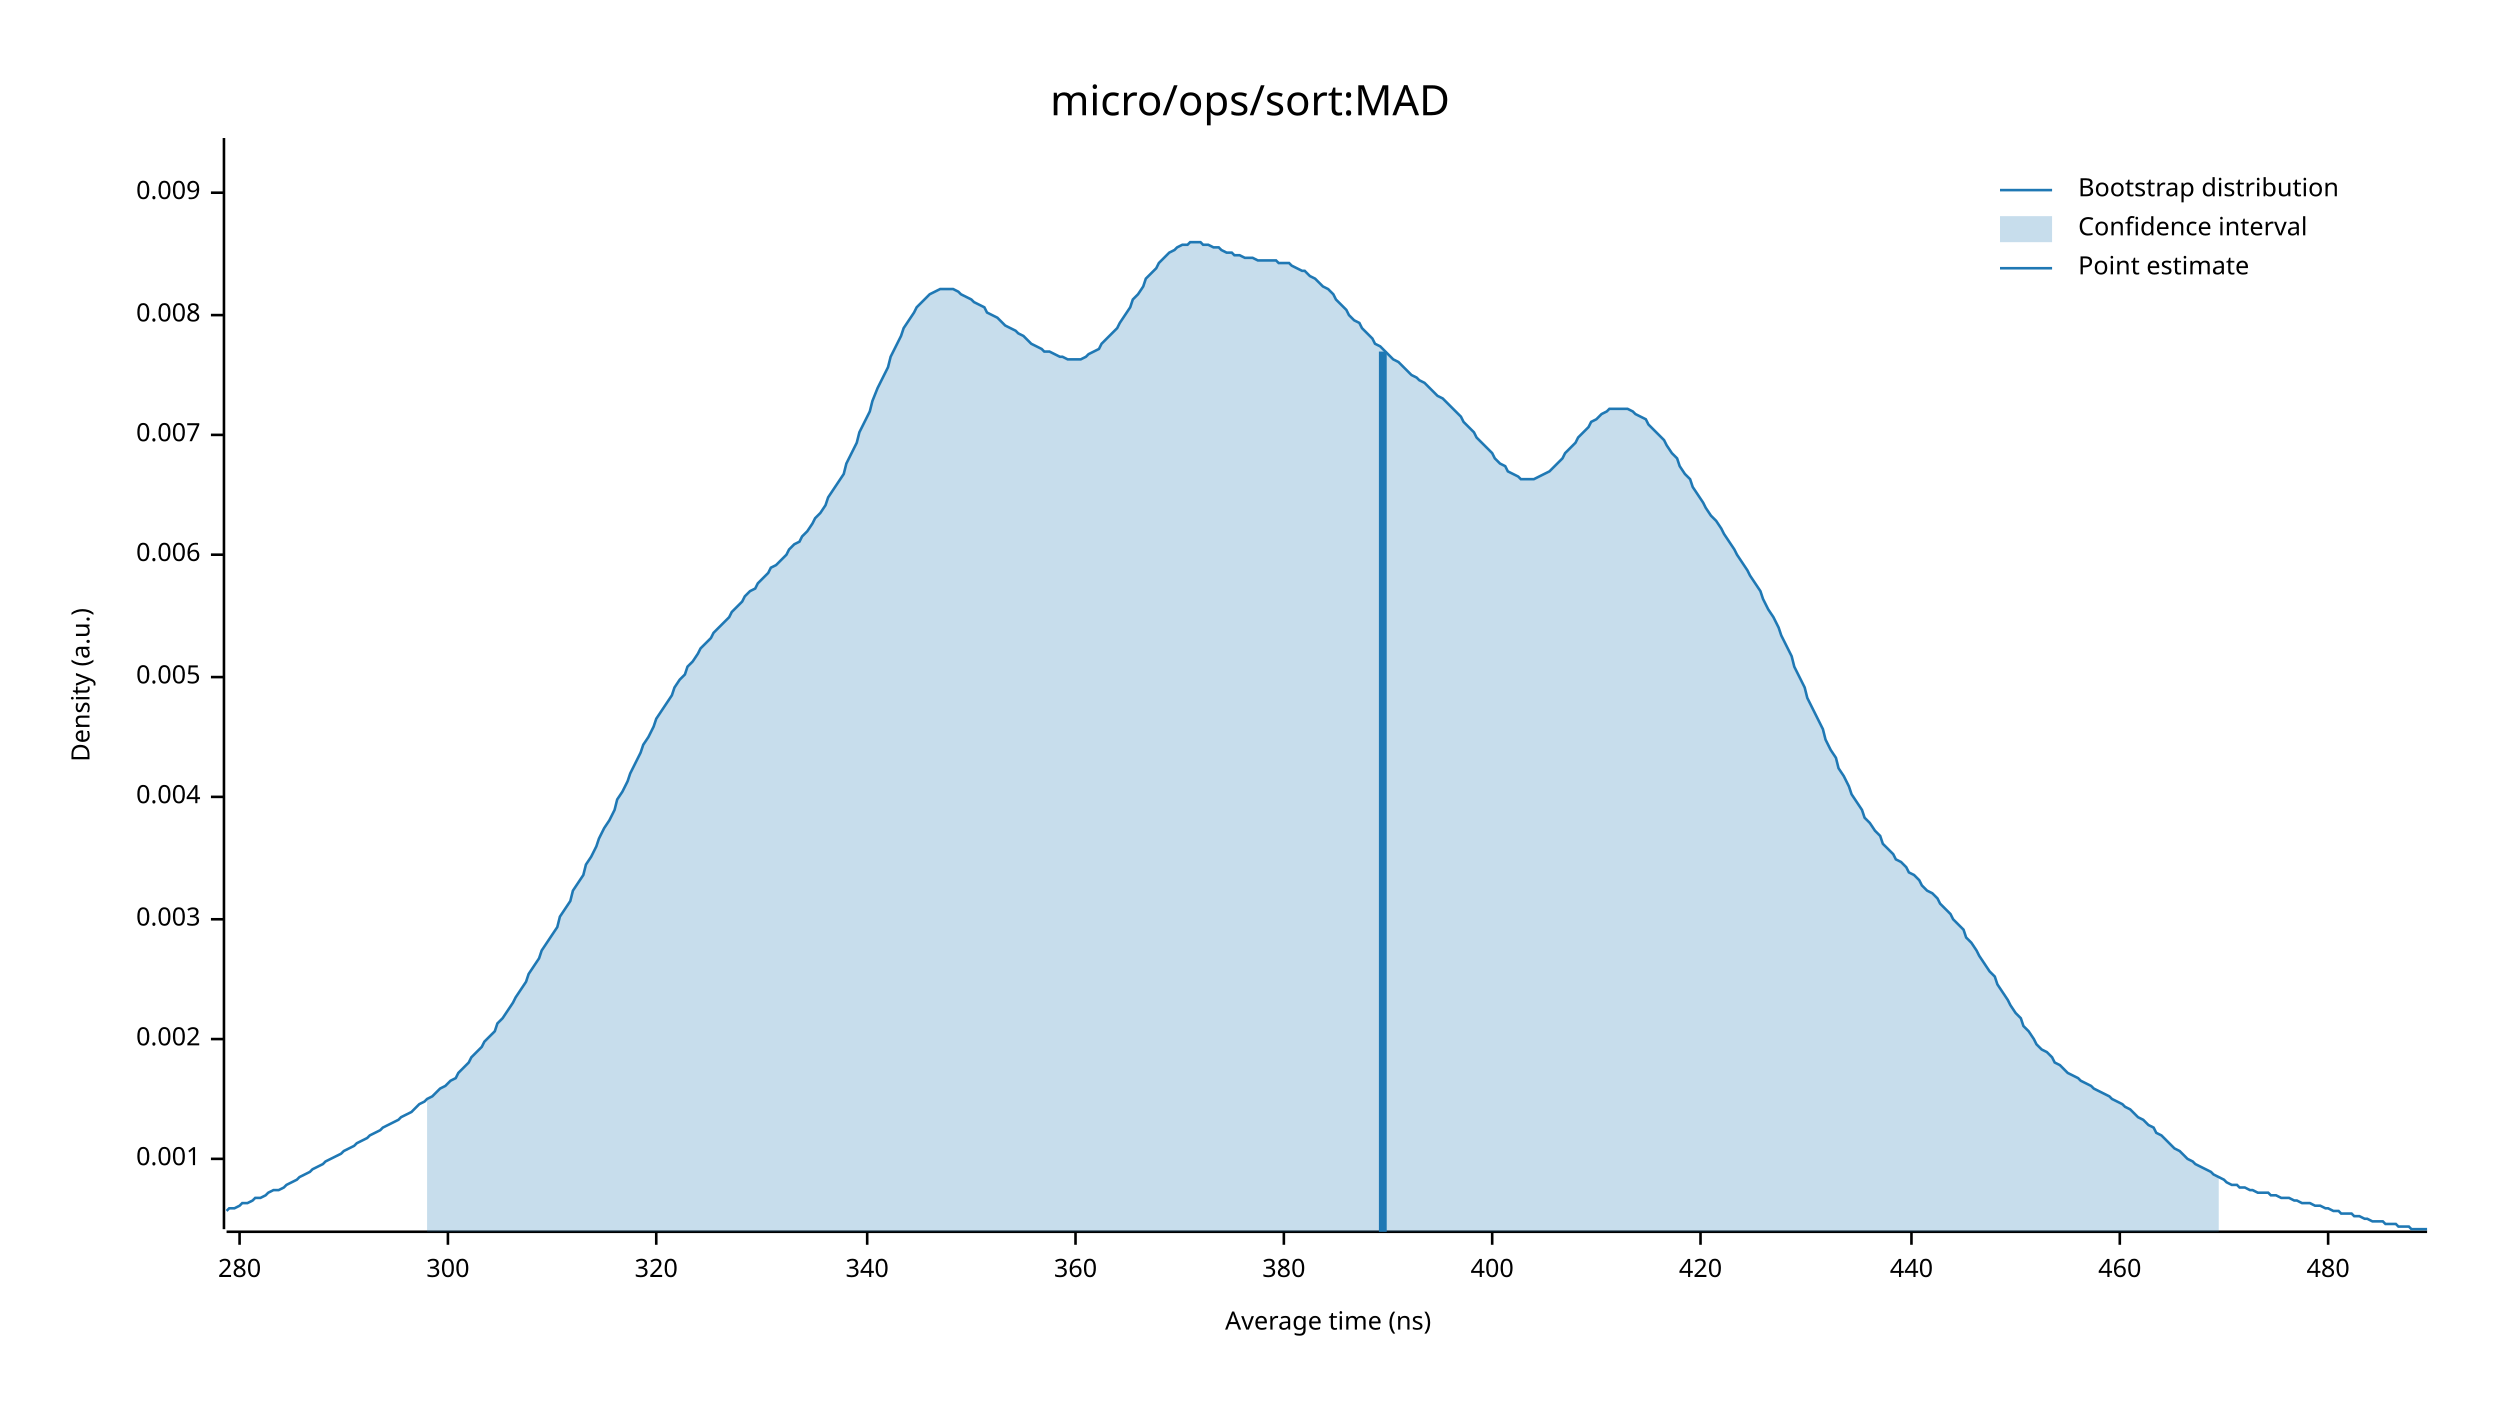
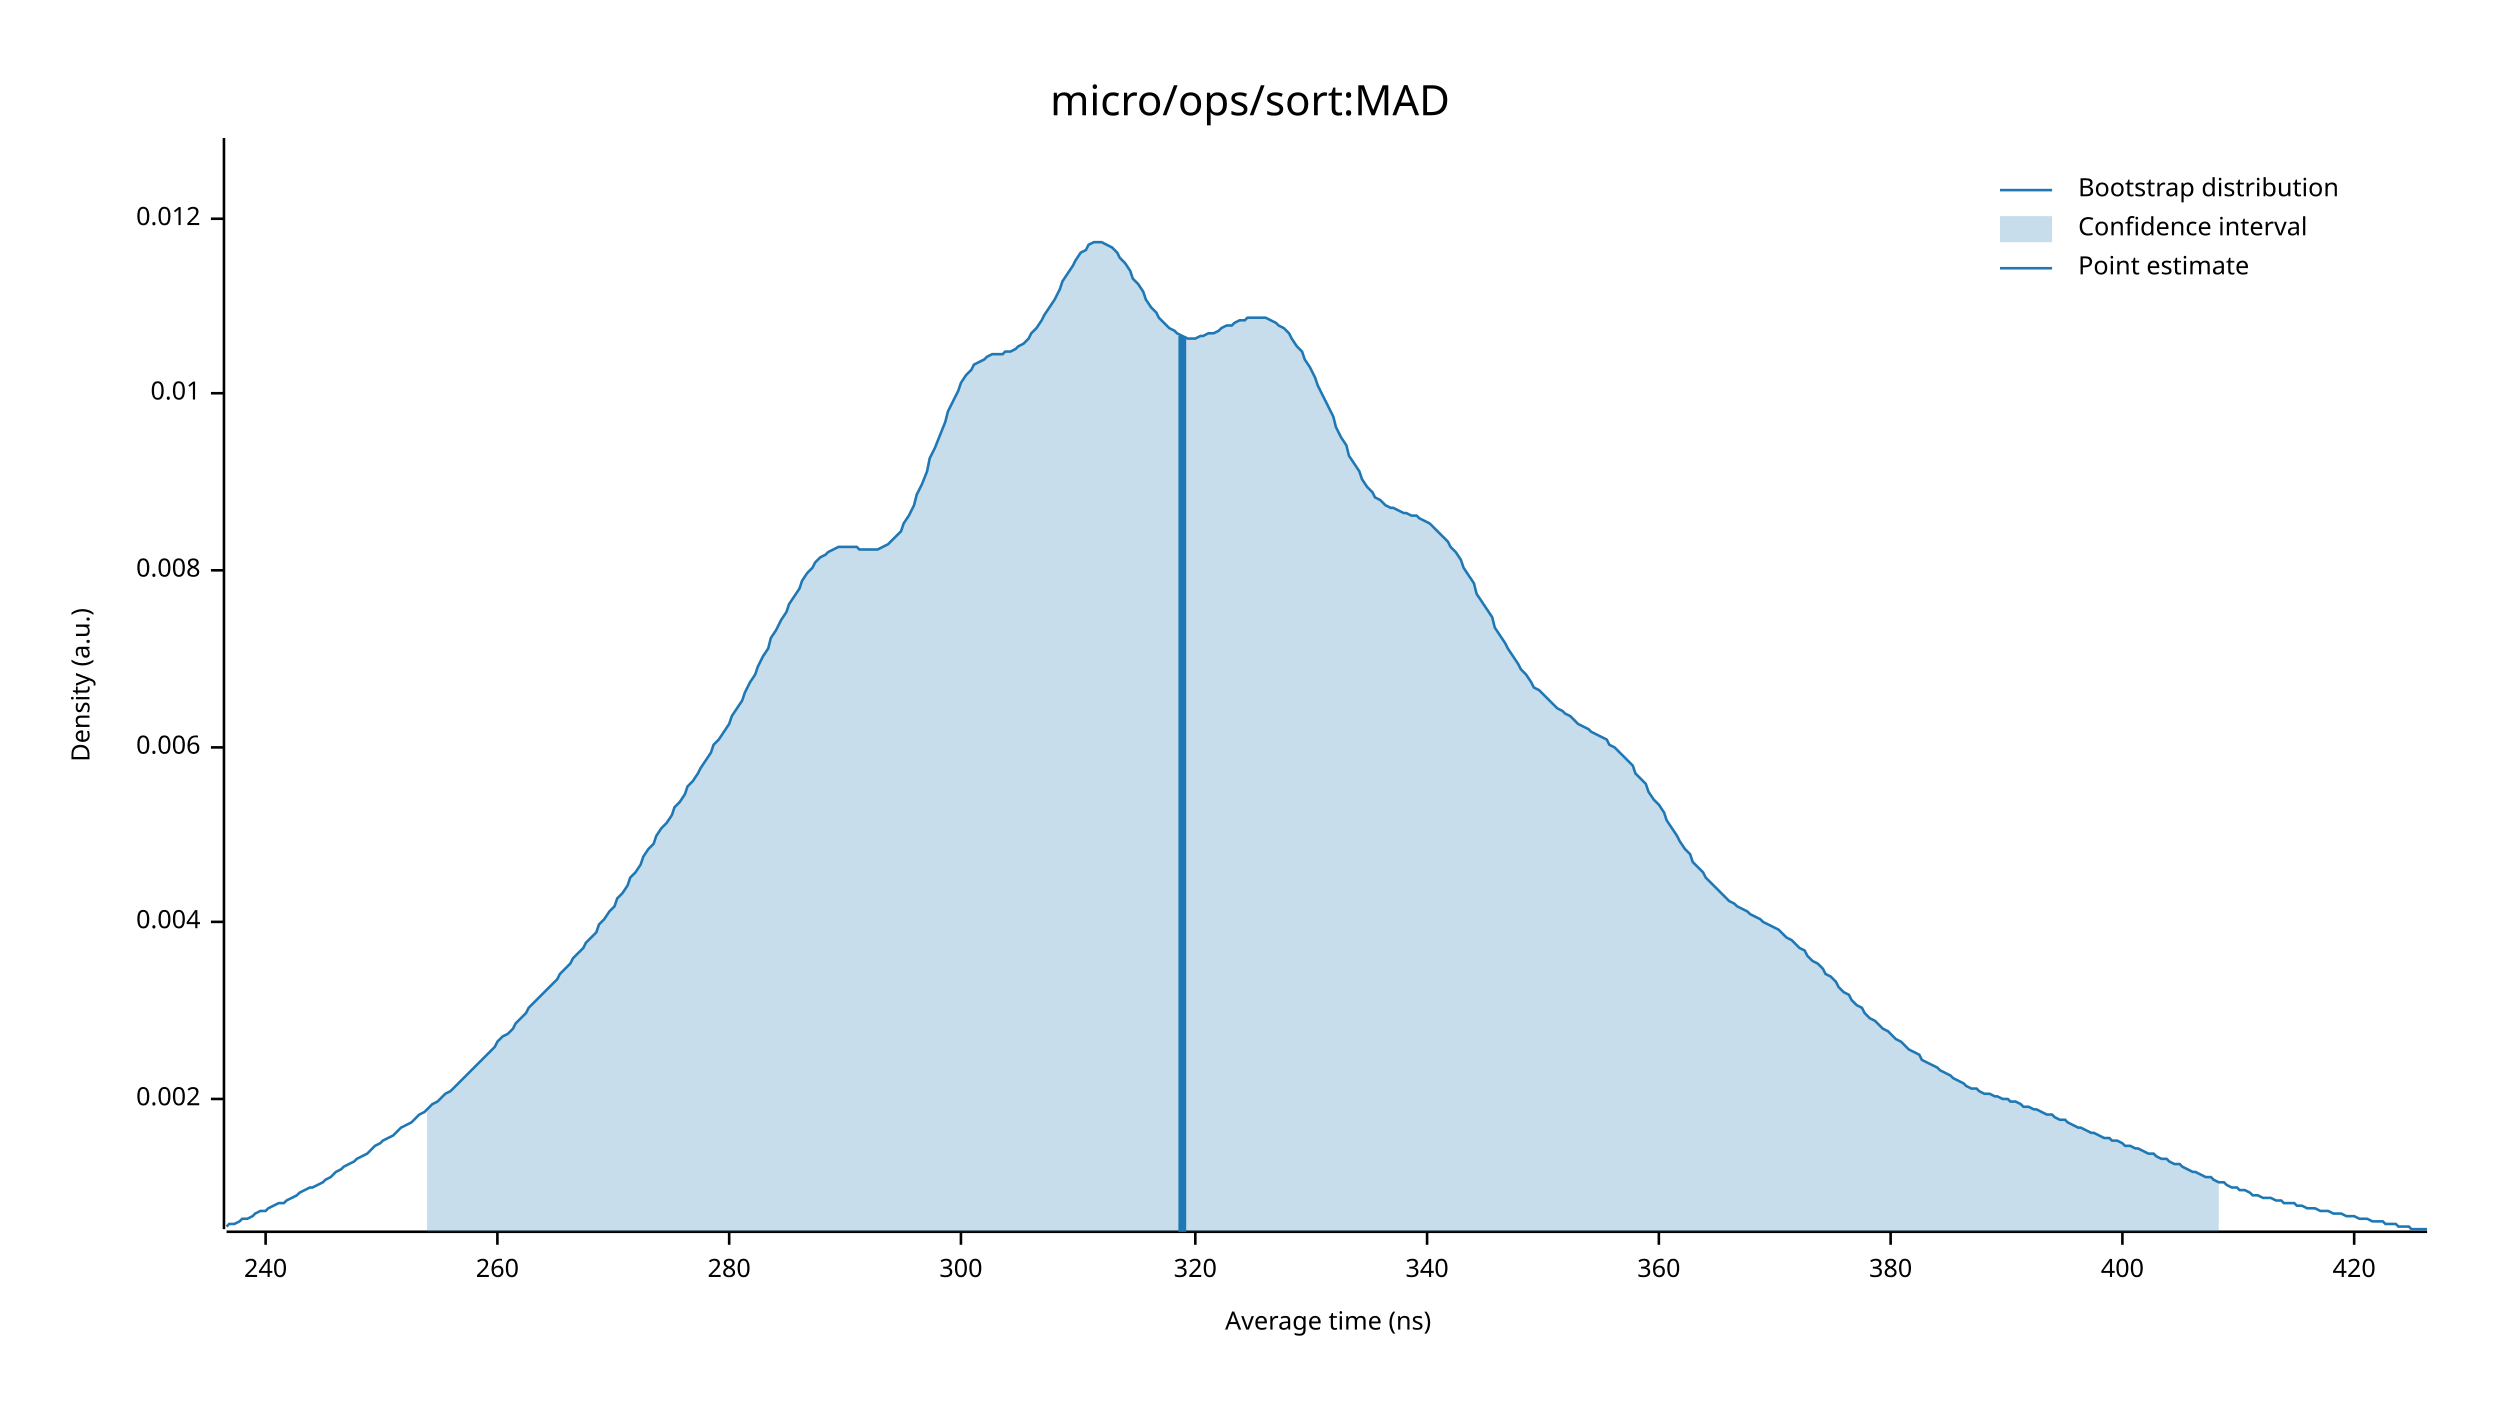
<svg xmlns="http://www.w3.org/2000/svg" width="960" height="540" viewBox="0 0 960 540">
  <text x="480" y="32" dy="0.76em" text-anchor="middle" font-family="sans-serif" font-size="16.129" opacity="1" fill="#000000">
micro/ops/sort:MAD
</text>
  <text x="27" y="263" dy="0.76em" text-anchor="middle" font-family="sans-serif" font-size="9.677" opacity="1" fill="#000000" transform="rotate(270, 27, 263)">
Density (a.u.)
</text>
  <text x="510" y="513" dy="-0.5ex" text-anchor="middle" font-family="sans-serif" font-size="9.677" opacity="1" fill="#000000">
Average time (ns)
</text>
  <polyline fill="none" opacity="1" stroke="#000000" stroke-width="1" points="86,53 86,472 " />
-   <text x="77" y="445" dy="0.5ex" text-anchor="end" font-family="sans-serif" font-size="9.677" opacity="1" fill="#000000">
- 0.001
- </text>
-   <polyline fill="none" opacity="1" stroke="#000000" stroke-width="1" points="81,445 86,445 " />
-   <text x="77" y="399" dy="0.5ex" text-anchor="end" font-family="sans-serif" font-size="9.677" opacity="1" fill="#000000">
+   <text x="77" y="422" dy="0.5ex" text-anchor="end" font-family="sans-serif" font-size="9.677" opacity="1" fill="#000000">
0.002
</text>
-   <polyline fill="none" opacity="1" stroke="#000000" stroke-width="1" points="81,399 86,399 " />
-   <text x="77" y="353" dy="0.5ex" text-anchor="end" font-family="sans-serif" font-size="9.677" opacity="1" fill="#000000">
- 0.003
- </text>
-   <polyline fill="none" opacity="1" stroke="#000000" stroke-width="1" points="81,353 86,353 " />
-   <text x="77" y="306" dy="0.5ex" text-anchor="end" font-family="sans-serif" font-size="9.677" opacity="1" fill="#000000">
+   <polyline fill="none" opacity="1" stroke="#000000" stroke-width="1" points="81,422 86,422 " />
+   <text x="77" y="354" dy="0.5ex" text-anchor="end" font-family="sans-serif" font-size="9.677" opacity="1" fill="#000000">
0.004
</text>
-   <polyline fill="none" opacity="1" stroke="#000000" stroke-width="1" points="81,306 86,306 " />
-   <text x="77" y="260" dy="0.5ex" text-anchor="end" font-family="sans-serif" font-size="9.677" opacity="1" fill="#000000">
- 0.005
- </text>
-   <polyline fill="none" opacity="1" stroke="#000000" stroke-width="1" points="81,260 86,260 " />
-   <text x="77" y="213" dy="0.5ex" text-anchor="end" font-family="sans-serif" font-size="9.677" opacity="1" fill="#000000">
+   <polyline fill="none" opacity="1" stroke="#000000" stroke-width="1" points="81,354 86,354 " />
+   <text x="77" y="287" dy="0.5ex" text-anchor="end" font-family="sans-serif" font-size="9.677" opacity="1" fill="#000000">
0.006
</text>
-   <polyline fill="none" opacity="1" stroke="#000000" stroke-width="1" points="81,213 86,213 " />
-   <text x="77" y="167" dy="0.5ex" text-anchor="end" font-family="sans-serif" font-size="9.677" opacity="1" fill="#000000">
- 0.007
- </text>
-   <polyline fill="none" opacity="1" stroke="#000000" stroke-width="1" points="81,167 86,167 " />
-   <text x="77" y="121" dy="0.5ex" text-anchor="end" font-family="sans-serif" font-size="9.677" opacity="1" fill="#000000">
+   <polyline fill="none" opacity="1" stroke="#000000" stroke-width="1" points="81,287 86,287 " />
+   <text x="77" y="219" dy="0.5ex" text-anchor="end" font-family="sans-serif" font-size="9.677" opacity="1" fill="#000000">
0.008
</text>
-   <polyline fill="none" opacity="1" stroke="#000000" stroke-width="1" points="81,121 86,121 " />
-   <text x="77" y="74" dy="0.5ex" text-anchor="end" font-family="sans-serif" font-size="9.677" opacity="1" fill="#000000">
- 0.009
+   <polyline fill="none" opacity="1" stroke="#000000" stroke-width="1" points="81,219 86,219 " />
+   <text x="77" y="151" dy="0.5ex" text-anchor="end" font-family="sans-serif" font-size="9.677" opacity="1" fill="#000000">
+ 0.01
</text>
-   <polyline fill="none" opacity="1" stroke="#000000" stroke-width="1" points="81,74 86,74 " />
+   <polyline fill="none" opacity="1" stroke="#000000" stroke-width="1" points="81,151 86,151 " />
+   <text x="77" y="84" dy="0.5ex" text-anchor="end" font-family="sans-serif" font-size="9.677" opacity="1" fill="#000000">
+ 0.012
+ </text>
+   <polyline fill="none" opacity="1" stroke="#000000" stroke-width="1" points="81,84 86,84 " />
  <polyline fill="none" opacity="1" stroke="#000000" stroke-width="1" points="87,473 932,473 " />
-   <text x="92" y="483" dy="0.76em" text-anchor="middle" font-family="sans-serif" font-size="9.677" opacity="1" fill="#000000">
+   <text x="102" y="483" dy="0.76em" text-anchor="middle" font-family="sans-serif" font-size="9.677" opacity="1" fill="#000000">
+ 240
+ </text>
+   <polyline fill="none" opacity="1" stroke="#000000" stroke-width="1" points="102,473 102,478 " />
+   <text x="191" y="483" dy="0.76em" text-anchor="middle" font-family="sans-serif" font-size="9.677" opacity="1" fill="#000000">
+ 260
+ </text>
+   <polyline fill="none" opacity="1" stroke="#000000" stroke-width="1" points="191,473 191,478 " />
+   <text x="280" y="483" dy="0.76em" text-anchor="middle" font-family="sans-serif" font-size="9.677" opacity="1" fill="#000000">
280
</text>
-   <polyline fill="none" opacity="1" stroke="#000000" stroke-width="1" points="92,473 92,478 " />
-   <text x="172" y="483" dy="0.76em" text-anchor="middle" font-family="sans-serif" font-size="9.677" opacity="1" fill="#000000">
+   <polyline fill="none" opacity="1" stroke="#000000" stroke-width="1" points="280,473 280,478 " />
+   <text x="369" y="483" dy="0.76em" text-anchor="middle" font-family="sans-serif" font-size="9.677" opacity="1" fill="#000000">
300
</text>
-   <polyline fill="none" opacity="1" stroke="#000000" stroke-width="1" points="172,473 172,478 " />
-   <text x="252" y="483" dy="0.76em" text-anchor="middle" font-family="sans-serif" font-size="9.677" opacity="1" fill="#000000">
+   <polyline fill="none" opacity="1" stroke="#000000" stroke-width="1" points="369,473 369,478 " />
+   <text x="459" y="483" dy="0.76em" text-anchor="middle" font-family="sans-serif" font-size="9.677" opacity="1" fill="#000000">
320
</text>
-   <polyline fill="none" opacity="1" stroke="#000000" stroke-width="1" points="252,473 252,478 " />
-   <text x="333" y="483" dy="0.76em" text-anchor="middle" font-family="sans-serif" font-size="9.677" opacity="1" fill="#000000">
+   <polyline fill="none" opacity="1" stroke="#000000" stroke-width="1" points="459,473 459,478 " />
+   <text x="548" y="483" dy="0.76em" text-anchor="middle" font-family="sans-serif" font-size="9.677" opacity="1" fill="#000000">
340
</text>
-   <polyline fill="none" opacity="1" stroke="#000000" stroke-width="1" points="333,473 333,478 " />
-   <text x="413" y="483" dy="0.76em" text-anchor="middle" font-family="sans-serif" font-size="9.677" opacity="1" fill="#000000">
+   <polyline fill="none" opacity="1" stroke="#000000" stroke-width="1" points="548,473 548,478 " />
+   <text x="637" y="483" dy="0.76em" text-anchor="middle" font-family="sans-serif" font-size="9.677" opacity="1" fill="#000000">
360
</text>
-   <polyline fill="none" opacity="1" stroke="#000000" stroke-width="1" points="413,473 413,478 " />
-   <text x="493" y="483" dy="0.76em" text-anchor="middle" font-family="sans-serif" font-size="9.677" opacity="1" fill="#000000">
+   <polyline fill="none" opacity="1" stroke="#000000" stroke-width="1" points="637,473 637,478 " />
+   <text x="726" y="483" dy="0.76em" text-anchor="middle" font-family="sans-serif" font-size="9.677" opacity="1" fill="#000000">
380
</text>
-   <polyline fill="none" opacity="1" stroke="#000000" stroke-width="1" points="493,473 493,478 " />
-   <text x="573" y="483" dy="0.76em" text-anchor="middle" font-family="sans-serif" font-size="9.677" opacity="1" fill="#000000">
+   <polyline fill="none" opacity="1" stroke="#000000" stroke-width="1" points="726,473 726,478 " />
+   <text x="815" y="483" dy="0.76em" text-anchor="middle" font-family="sans-serif" font-size="9.677" opacity="1" fill="#000000">
400
</text>
-   <polyline fill="none" opacity="1" stroke="#000000" stroke-width="1" points="573,473 573,478 " />
-   <text x="653" y="483" dy="0.76em" text-anchor="middle" font-family="sans-serif" font-size="9.677" opacity="1" fill="#000000">
+   <polyline fill="none" opacity="1" stroke="#000000" stroke-width="1" points="815,473 815,478 " />
+   <text x="904" y="483" dy="0.76em" text-anchor="middle" font-family="sans-serif" font-size="9.677" opacity="1" fill="#000000">
420
</text>
-   <polyline fill="none" opacity="1" stroke="#000000" stroke-width="1" points="653,473 653,478 " />
-   <text x="734" y="483" dy="0.76em" text-anchor="middle" font-family="sans-serif" font-size="9.677" opacity="1" fill="#000000">
- 440
- </text>
-   <polyline fill="none" opacity="1" stroke="#000000" stroke-width="1" points="734,473 734,478 " />
-   <text x="814" y="483" dy="0.76em" text-anchor="middle" font-family="sans-serif" font-size="9.677" opacity="1" fill="#000000">
- 460
- </text>
-   <polyline fill="none" opacity="1" stroke="#000000" stroke-width="1" points="814,473 814,478 " />
-   <text x="894" y="483" dy="0.76em" text-anchor="middle" font-family="sans-serif" font-size="9.677" opacity="1" fill="#000000">
- 480
- </text>
-   <polyline fill="none" opacity="1" stroke="#000000" stroke-width="1" points="894,473 894,478 " />
-   <polyline fill="none" opacity="1" stroke="#1F78B4" stroke-width="1" points="87,465 88,464 90,464 92,463 93,462 95,462 97,461 98,460 100,460 102,459 103,458 105,457 107,457 109,456 110,455 112,454 114,453 115,452 117,451 119,450 120,449 122,448 124,447 125,446 127,445 129,444 131,443 132,442 134,441 136,440 137,439 139,438 141,437 142,436 144,435 146,434 147,433 149,432 151,431 153,430 154,429 156,428 158,427 159,426 161,424 163,423 164,422 166,421 168,419 169,418 171,417 173,415 175,414 176,412 178,410 180,408 181,406 183,404 185,402 186,400 188,398 190,396 191,393 193,391 195,388 197,385 198,383 200,380 202,377 203,374 205,371 207,368 208,365 210,362 212,359 214,356 215,352 217,349 219,346 220,342 222,339 224,336 225,332 227,329 229,325 230,322 232,318 234,315 236,311 237,307 239,304 241,300 242,297 244,293 246,289 247,286 249,283 251,279 252,276 254,273 256,270 258,267 259,264 261,261 263,259 264,256 266,254 268,251 269,249 271,247 273,245 274,243 276,241 278,239 280,237 281,235 283,233 285,231 286,229 288,227 290,226 291,224 293,222 295,220 296,218 298,217 300,215 302,213 303,211 305,209 307,208 308,206 310,204 312,201 313,199 315,197 317,194 318,191 320,188 322,185 324,182 325,178 327,174 329,170 330,166 332,162 334,158 335,154 337,149 339,145 341,141 342,137 344,133 346,129 347,126 349,123 351,120 352,118 354,116 356,114 357,113 359,112 361,111 363,111 364,111 366,111 368,112 369,113 371,114 373,115 374,116 376,117 378,118 379,120 381,121 383,122 385,124 386,125 388,126 390,127 391,128 393,129 395,131 396,132 398,133 400,134 401,135 403,135 405,136 407,137 408,137 410,138 412,138 413,138 415,138 417,137 418,136 420,135 422,134 423,132 425,130 427,128 429,126 430,124 432,121 434,118 435,115 437,113 439,110 440,107 442,105 444,103 445,101 447,99 449,97 451,96 452,95 454,94 456,94 457,93 459,93 461,93 462,94 464,94 466,95 468,95 469,96 471,97 473,97 474,98 476,98 478,99 479,99 481,99 483,100 484,100 486,100 488,100 490,100 491,101 493,101 495,101 496,102 498,103 500,104 501,104 503,106 505,107 506,108 508,110 510,111 512,113 513,115 515,117 517,119 518,121 520,123 522,124 523,126 525,128 527,130 528,132 530,133 532,135 534,137 535,138 537,139 539,141 540,142 542,144 544,145 545,146 547,147 549,149 550,150 552,152 554,153 556,155 557,156 559,158 561,160 562,162 564,164 566,166 567,168 569,170 571,172 573,174 574,176 576,178 578,179 579,181 581,182 583,183 584,184 586,184 588,184 589,184 591,183 593,182 595,181 596,180 598,178 600,176 601,174 603,172 605,170 606,168 608,166 610,164 611,162 613,161 615,159 617,158 618,157 620,157 622,157 623,157 625,157 627,158 628,159 630,160 632,161 633,163 635,165 637,167 639,169 640,171 642,174 644,176 645,179 647,182 649,184 650,187 652,190 654,193 655,195 657,198 659,200 661,203 662,205 664,208 666,211 667,213 669,216 671,219 672,221 674,224 676,227 677,230 679,234 681,237 683,241 684,244 686,248 688,252 689,256 691,260 693,264 694,268 696,272 698,276 700,280 701,284 703,288 705,291 706,295 708,298 710,302 711,305 713,308 715,311 716,314 718,316 720,319 722,321 723,324 725,326 727,328 728,330 730,331 732,333 733,335 735,336 737,338 738,340 740,342 742,343 744,345 745,347 747,349 749,351 750,353 752,355 754,357 755,360 757,362 759,365 760,367 762,370 764,373 766,375 767,378 769,381 771,384 772,386 774,389 776,391 777,394 779,396 781,399 782,401 784,403 786,404 788,406 789,408 791,409 793,411 794,412 796,413 798,414 799,415 801,416 803,417 804,418 806,419 808,420 810,421 811,422 813,423 815,424 816,425 818,426 820,428 821,429 823,430 825,432 827,433 828,435 830,436 832,438 833,439 835,441 837,442 838,443 840,445 842,446 843,447 845,448 847,449 849,450 850,451 852,452 854,453 855,454 857,455 859,455 860,456 862,456 864,457 865,457 867,458 869,458 871,458 872,459 874,459 876,460 877,460 879,460 881,461 882,461 884,462 886,462 887,462 889,463 891,463 893,464 894,464 896,465 898,465 899,466 901,466 903,466 904,467 906,467 908,468 909,468 911,469 913,469 915,469 916,470 918,470 920,470 921,471 923,471 925,471 926,472 928,472 930,472 932,472 " />
-   <polygon opacity="0.25" fill="#1F78B4" points="164,422 166,421 168,419 169,418 171,417 173,415 175,414 176,412 178,410 180,408 181,406 183,404 185,402 186,400 188,398 190,396 191,393 193,391 195,388 197,385 198,383 200,380 202,377 203,374 205,371 207,368 208,365 210,362 212,359 214,356 215,352 217,349 219,346 220,342 222,339 224,336 225,332 227,329 229,325 230,322 232,318 234,315 236,311 237,307 239,304 241,300 242,297 244,293 246,289 247,286 249,283 251,279 252,276 254,273 256,270 258,267 259,264 261,261 263,259 264,256 266,254 268,251 269,249 271,247 273,245 274,243 276,241 278,239 280,237 281,235 283,233 285,231 286,229 288,227 290,226 291,224 293,222 295,220 296,218 298,217 300,215 302,213 303,211 305,209 307,208 308,206 310,204 312,201 313,199 315,197 317,194 318,191 320,188 322,185 324,182 325,178 327,174 329,170 330,166 332,162 334,158 335,154 337,149 339,145 341,141 342,137 344,133 346,129 347,126 349,123 351,120 352,118 354,116 356,114 357,113 359,112 361,111 363,111 364,111 366,111 368,112 369,113 371,114 373,115 374,116 376,117 378,118 379,120 381,121 383,122 385,124 386,125 388,126 390,127 391,128 393,129 395,131 396,132 398,133 400,134 401,135 403,135 405,136 407,137 408,137 410,138 412,138 413,138 415,138 417,137 418,136 420,135 422,134 423,132 425,130 427,128 429,126 430,124 432,121 434,118 435,115 437,113 439,110 440,107 442,105 444,103 445,101 447,99 449,97 451,96 452,95 454,94 456,94 457,93 459,93 461,93 462,94 464,94 466,95 468,95 469,96 471,97 473,97 474,98 476,98 478,99 479,99 481,99 483,100 484,100 486,100 488,100 490,100 491,101 493,101 495,101 496,102 498,103 500,104 501,104 503,106 505,107 506,108 508,110 510,111 512,113 513,115 515,117 517,119 518,121 520,123 522,124 523,126 525,128 527,130 528,132 530,133 532,135 534,137 535,138 537,139 539,141 540,142 542,144 544,145 545,146 547,147 549,149 550,150 552,152 554,153 556,155 557,156 559,158 561,160 562,162 564,164 566,166 567,168 569,170 571,172 573,174 574,176 576,178 578,179 579,181 581,182 583,183 584,184 586,184 588,184 589,184 591,183 593,182 595,181 596,180 598,178 600,176 601,174 603,172 605,170 606,168 608,166 610,164 611,162 613,161 615,159 617,158 618,157 620,157 622,157 623,157 625,157 627,158 628,159 630,160 632,161 633,163 635,165 637,167 639,169 640,171 642,174 644,176 645,179 647,182 649,184 650,187 652,190 654,193 655,195 657,198 659,200 661,203 662,205 664,208 666,211 667,213 669,216 671,219 672,221 674,224 676,227 677,230 679,234 681,237 683,241 684,244 686,248 688,252 689,256 691,260 693,264 694,268 696,272 698,276 700,280 701,284 703,288 705,291 706,295 708,298 710,302 711,305 713,308 715,311 716,314 718,316 720,319 722,321 723,324 725,326 727,328 728,330 730,331 732,333 733,335 735,336 737,338 738,340 740,342 742,343 744,345 745,347 747,349 749,351 750,353 752,355 754,357 755,360 757,362 759,365 760,367 762,370 764,373 766,375 767,378 769,381 771,384 772,386 774,389 776,391 777,394 779,396 781,399 782,401 784,403 786,404 788,406 789,408 791,409 793,411 794,412 796,413 798,414 799,415 801,416 803,417 804,418 806,419 808,420 810,421 811,422 813,423 815,424 816,425 818,426 820,428 821,429 823,430 825,432 827,433 828,435 830,436 832,438 833,439 835,441 837,442 838,443 840,445 842,446 843,447 845,448 847,449 849,450 850,451 852,452 852,473 164,473 " />
-   <polyline fill="none" opacity="1" stroke="#1F78B4" stroke-width="3" points="531,473 531,135 " />
+   <polyline fill="none" opacity="1" stroke="#000000" stroke-width="1" points="904,473 904,478 " />
+   <polyline fill="none" opacity="1" stroke="#1F78B4" stroke-width="1" points="87,471 88,470 90,470 92,469 93,468 95,468 97,467 98,466 100,465 102,465 103,464 105,463 107,462 109,462 110,461 112,460 114,459 115,458 117,457 119,456 120,456 122,455 124,454 125,453 127,452 129,450 131,449 132,448 134,447 136,446 137,445 139,444 141,443 142,442 144,440 146,439 147,438 149,437 151,436 153,434 154,433 156,432 158,431 159,430 161,428 163,427 164,426 166,424 168,423 169,422 171,420 173,419 175,417 176,416 178,414 180,412 181,411 183,409 185,407 186,406 188,404 190,402 191,400 193,398 195,397 197,395 198,393 200,391 202,389 203,387 205,385 207,383 208,382 210,380 212,378 214,376 215,374 217,372 219,370 220,368 222,366 224,364 225,362 227,360 229,358 230,355 232,353 234,350 236,348 237,345 239,343 241,340 242,337 244,335 246,332 247,329 249,326 251,324 252,321 254,318 256,316 258,313 259,310 261,308 263,305 264,302 266,300 268,297 269,295 271,292 273,289 274,286 276,284 278,281 280,278 281,275 283,272 285,269 286,266 288,262 290,259 291,256 293,252 295,249 296,245 298,242 300,238 302,235 303,232 305,229 307,226 308,223 310,220 312,218 313,216 315,214 317,213 318,212 320,211 322,210 324,210 325,210 327,210 329,210 330,211 332,211 334,211 335,211 337,211 339,210 341,209 342,208 344,206 346,204 347,201 349,198 351,194 352,190 354,186 356,181 357,176 359,172 361,167 363,162 364,158 366,154 368,150 369,147 371,144 373,142 374,140 376,139 378,138 379,137 381,136 383,136 385,136 386,135 388,135 390,134 391,133 393,132 395,130 396,128 398,126 400,123 401,121 403,118 405,115 407,111 408,108 410,105 412,102 413,100 415,97 417,96 418,94 420,93 422,93 423,93 425,94 427,95 429,97 430,99 432,101 434,104 435,107 437,109 439,112 440,115 442,118 444,120 445,122 447,124 449,126 451,127 452,128 454,129 456,130 457,130 459,130 461,129 462,129 464,128 466,128 468,127 469,126 471,125 473,125 474,124 476,123 478,123 479,122 481,122 483,122 484,122 486,122 488,123 490,124 491,125 493,126 495,128 496,130 498,133 500,135 501,138 503,141 505,145 506,148 508,152 510,156 512,160 513,164 515,168 517,171 518,175 520,178 522,181 523,184 525,187 527,189 528,191 530,192 532,194 534,195 535,195 537,196 539,197 540,197 542,198 544,198 545,199 547,200 549,201 550,202 552,204 554,206 556,208 557,210 559,212 561,215 562,218 564,221 566,224 567,228 569,231 571,234 573,237 574,241 576,244 578,247 579,249 581,252 583,255 584,257 586,259 588,262 589,264 591,265 593,267 595,269 596,270 598,272 600,273 601,274 603,275 605,277 606,278 608,279 610,280 611,281 613,282 615,283 617,284 618,286 620,287 622,289 623,290 625,292 627,294 628,297 630,299 632,301 633,304 635,307 637,309 639,312 640,315 642,318 644,321 645,323 647,326 649,328 650,331 652,333 654,335 655,337 657,339 659,341 661,343 662,344 664,346 666,347 667,348 669,349 671,350 672,351 674,352 676,353 677,354 679,355 681,356 683,357 684,358 686,360 688,361 689,362 691,364 693,365 694,367 696,369 698,370 700,372 701,374 703,375 705,377 706,379 708,381 710,382 711,384 713,386 715,387 716,389 718,391 720,392 722,394 723,395 725,396 727,398 728,399 730,400 732,402 733,403 735,404 737,405 738,407 740,408 742,409 744,410 745,411 747,412 749,413 750,414 752,415 754,416 755,417 757,418 759,418 760,419 762,420 764,420 766,421 767,421 769,422 771,422 772,423 774,423 776,424 777,425 779,425 781,426 782,426 784,427 786,428 788,428 789,429 791,430 793,430 794,431 796,432 798,433 799,433 801,434 803,435 804,435 806,436 808,437 810,437 811,438 813,438 815,439 816,440 818,440 820,441 821,441 823,442 825,443 827,443 828,444 830,445 832,445 833,446 835,447 837,447 838,448 840,449 842,450 843,450 845,451 847,452 849,452 850,453 852,454 854,454 855,455 857,456 859,456 860,457 862,457 864,458 865,459 867,459 869,460 871,460 872,460 874,461 876,461 877,462 879,462 881,462 882,463 884,463 886,464 887,464 889,464 891,465 893,465 894,465 896,466 898,466 899,466 901,467 903,467 904,467 906,468 908,468 909,468 911,469 913,469 915,469 916,470 918,470 920,470 921,471 923,471 925,471 926,472 928,472 930,472 932,472 " />
+   <polygon opacity="0.25" fill="#1F78B4" points="164,426 166,424 168,423 169,422 171,420 173,419 175,417 176,416 178,414 180,412 181,411 183,409 185,407 186,406 188,404 190,402 191,400 193,398 195,397 197,395 198,393 200,391 202,389 203,387 205,385 207,383 208,382 210,380 212,378 214,376 215,374 217,372 219,370 220,368 222,366 224,364 225,362 227,360 229,358 230,355 232,353 234,350 236,348 237,345 239,343 241,340 242,337 244,335 246,332 247,329 249,326 251,324 252,321 254,318 256,316 258,313 259,310 261,308 263,305 264,302 266,300 268,297 269,295 271,292 273,289 274,286 276,284 278,281 280,278 281,275 283,272 285,269 286,266 288,262 290,259 291,256 293,252 295,249 296,245 298,242 300,238 302,235 303,232 305,229 307,226 308,223 310,220 312,218 313,216 315,214 317,213 318,212 320,211 322,210 324,210 325,210 327,210 329,210 330,211 332,211 334,211 335,211 337,211 339,210 341,209 342,208 344,206 346,204 347,201 349,198 351,194 352,190 354,186 356,181 357,176 359,172 361,167 363,162 364,158 366,154 368,150 369,147 371,144 373,142 374,140 376,139 378,138 379,137 381,136 383,136 385,136 386,135 388,135 390,134 391,133 393,132 395,130 396,128 398,126 400,123 401,121 403,118 405,115 407,111 408,108 410,105 412,102 413,100 415,97 417,96 418,94 420,93 422,93 423,93 425,94 427,95 429,97 430,99 432,101 434,104 435,107 437,109 439,112 440,115 442,118 444,120 445,122 447,124 449,126 451,127 452,128 454,129 456,130 457,130 459,130 461,129 462,129 464,128 466,128 468,127 469,126 471,125 473,125 474,124 476,123 478,123 479,122 481,122 483,122 484,122 486,122 488,123 490,124 491,125 493,126 495,128 496,130 498,133 500,135 501,138 503,141 505,145 506,148 508,152 510,156 512,160 513,164 515,168 517,171 518,175 520,178 522,181 523,184 525,187 527,189 528,191 530,192 532,194 534,195 535,195 537,196 539,197 540,197 542,198 544,198 545,199 547,200 549,201 550,202 552,204 554,206 556,208 557,210 559,212 561,215 562,218 564,221 566,224 567,228 569,231 571,234 573,237 574,241 576,244 578,247 579,249 581,252 583,255 584,257 586,259 588,262 589,264 591,265 593,267 595,269 596,270 598,272 600,273 601,274 603,275 605,277 606,278 608,279 610,280 611,281 613,282 615,283 617,284 618,286 620,287 622,289 623,290 625,292 627,294 628,297 630,299 632,301 633,304 635,307 637,309 639,312 640,315 642,318 644,321 645,323 647,326 649,328 650,331 652,333 654,335 655,337 657,339 659,341 661,343 662,344 664,346 666,347 667,348 669,349 671,350 672,351 674,352 676,353 677,354 679,355 681,356 683,357 684,358 686,360 688,361 689,362 691,364 693,365 694,367 696,369 698,370 700,372 701,374 703,375 705,377 706,379 708,381 710,382 711,384 713,386 715,387 716,389 718,391 720,392 722,394 723,395 725,396 727,398 728,399 730,400 732,402 733,403 735,404 737,405 738,407 740,408 742,409 744,410 745,411 747,412 749,413 750,414 752,415 754,416 755,417 757,418 759,418 760,419 762,420 764,420 766,421 767,421 769,422 771,422 772,423 774,423 776,424 777,425 779,425 781,426 782,426 784,427 786,428 788,428 789,429 791,430 793,430 794,431 796,432 798,433 799,433 801,434 803,435 804,435 806,436 808,437 810,437 811,438 813,438 815,439 816,440 818,440 820,441 821,441 823,442 825,443 827,443 828,444 830,445 832,445 833,446 835,447 837,447 838,448 840,449 842,450 843,450 845,451 847,452 849,452 850,453 852,454 852,473 164,473 " />
+   <polyline fill="none" opacity="1" stroke="#1F78B4" stroke-width="3" points="454,473 454,129 " />
  <text x="798" y="68" dy="0.76em" text-anchor="start" font-family="sans-serif" font-size="9.677" opacity="1" fill="#000000">
Bootstrap distribution
</text>
  <text x="798" y="83" dy="0.76em" text-anchor="start" font-family="sans-serif" font-size="9.677" opacity="1" fill="#000000">
Confidence interval
</text>
  <text x="798" y="98" dy="0.76em" text-anchor="start" font-family="sans-serif" font-size="9.677" opacity="1" fill="#000000">
Point estimate
</text>
  <polyline fill="none" opacity="1" stroke="#1F78B4" stroke-width="1" points="768,73 788,73 " />
  <rect x="768" y="83" width="20" height="10" opacity="0.25" fill="#1F78B4" stroke="none" />
  <polyline fill="none" opacity="1" stroke="#1F78B4" stroke-width="1" points="768,103 788,103 " />
</svg>
